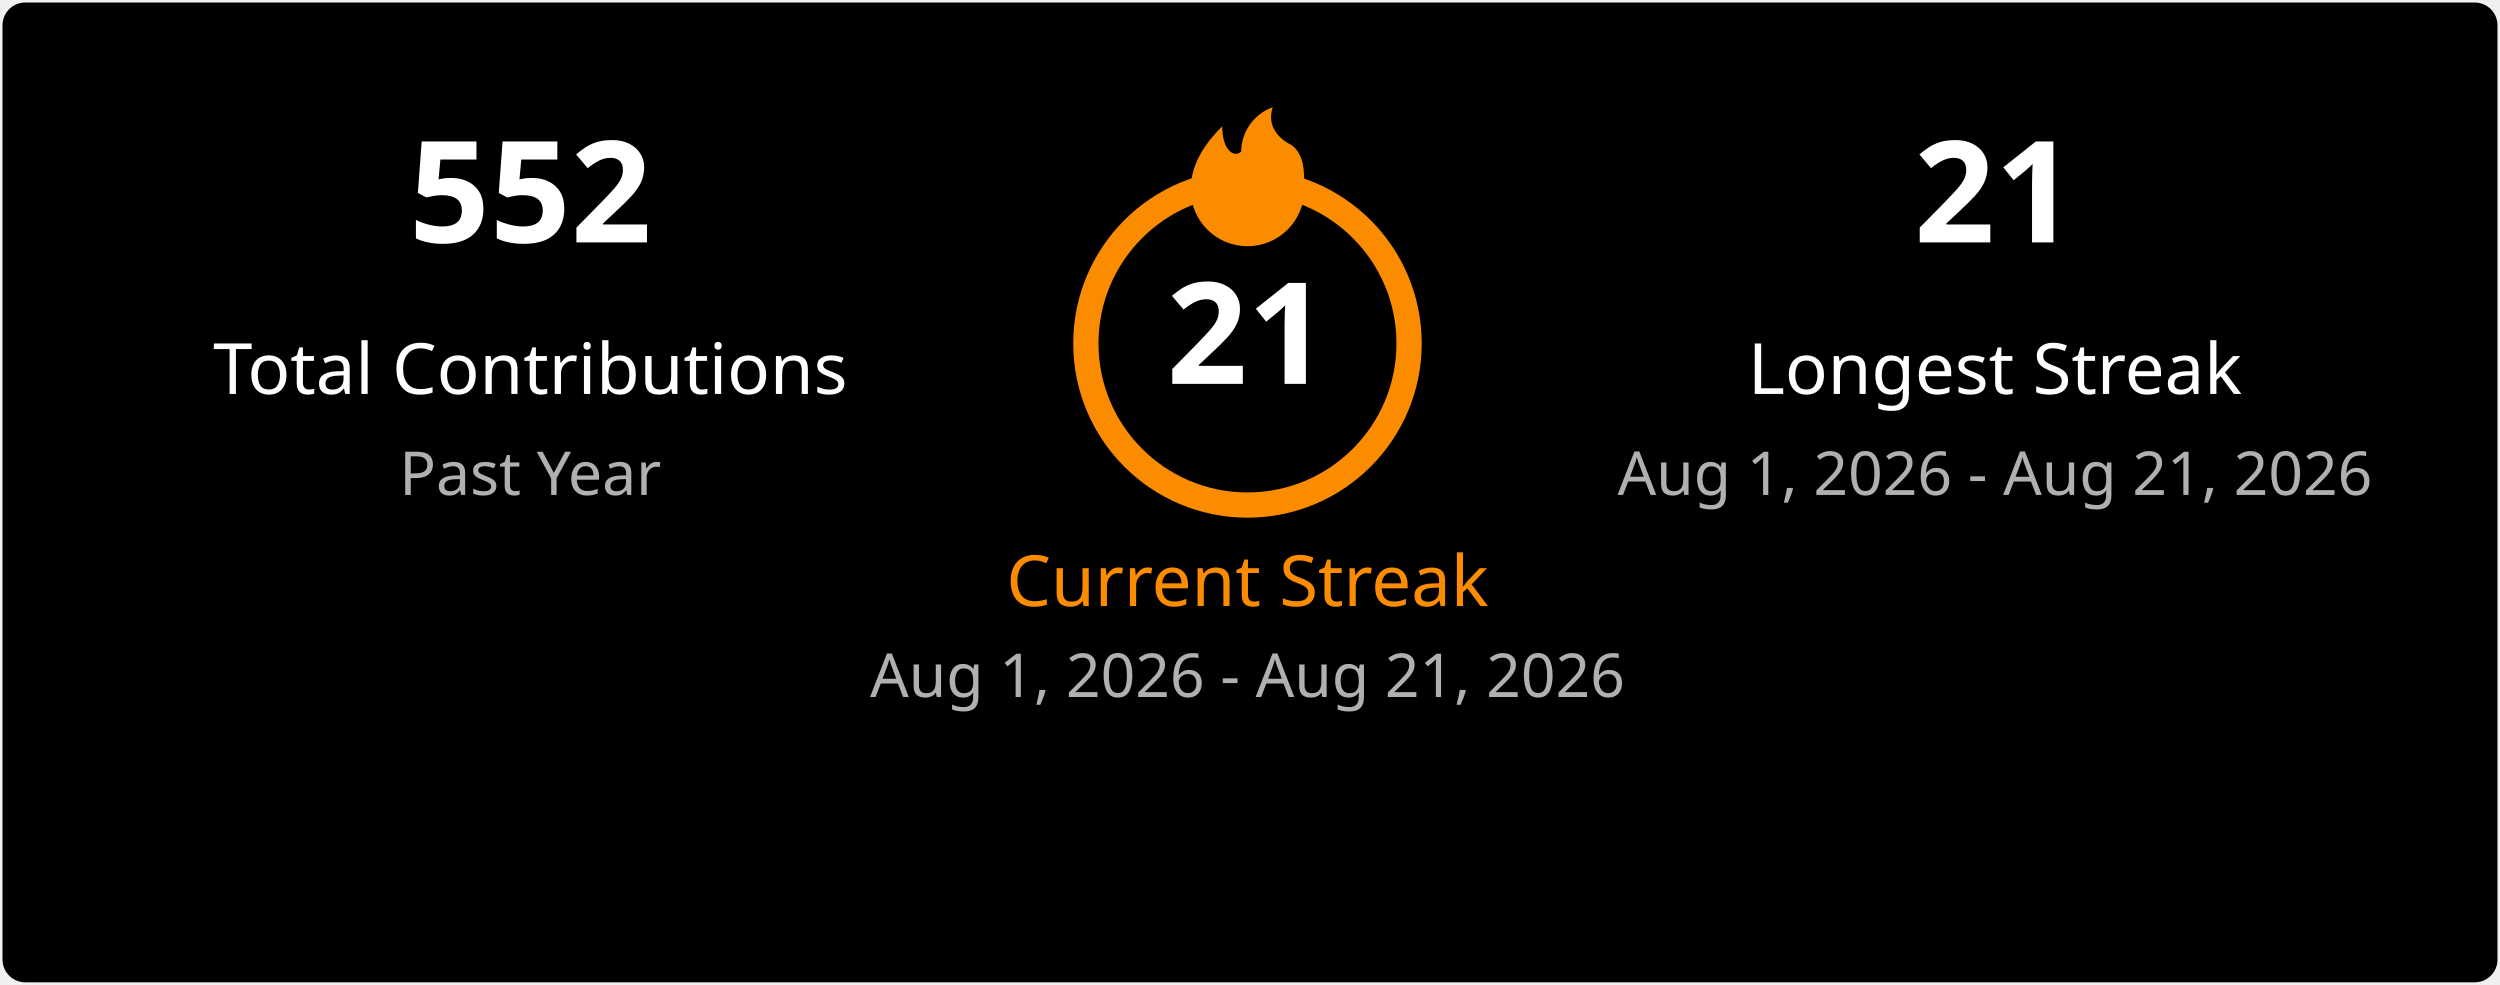
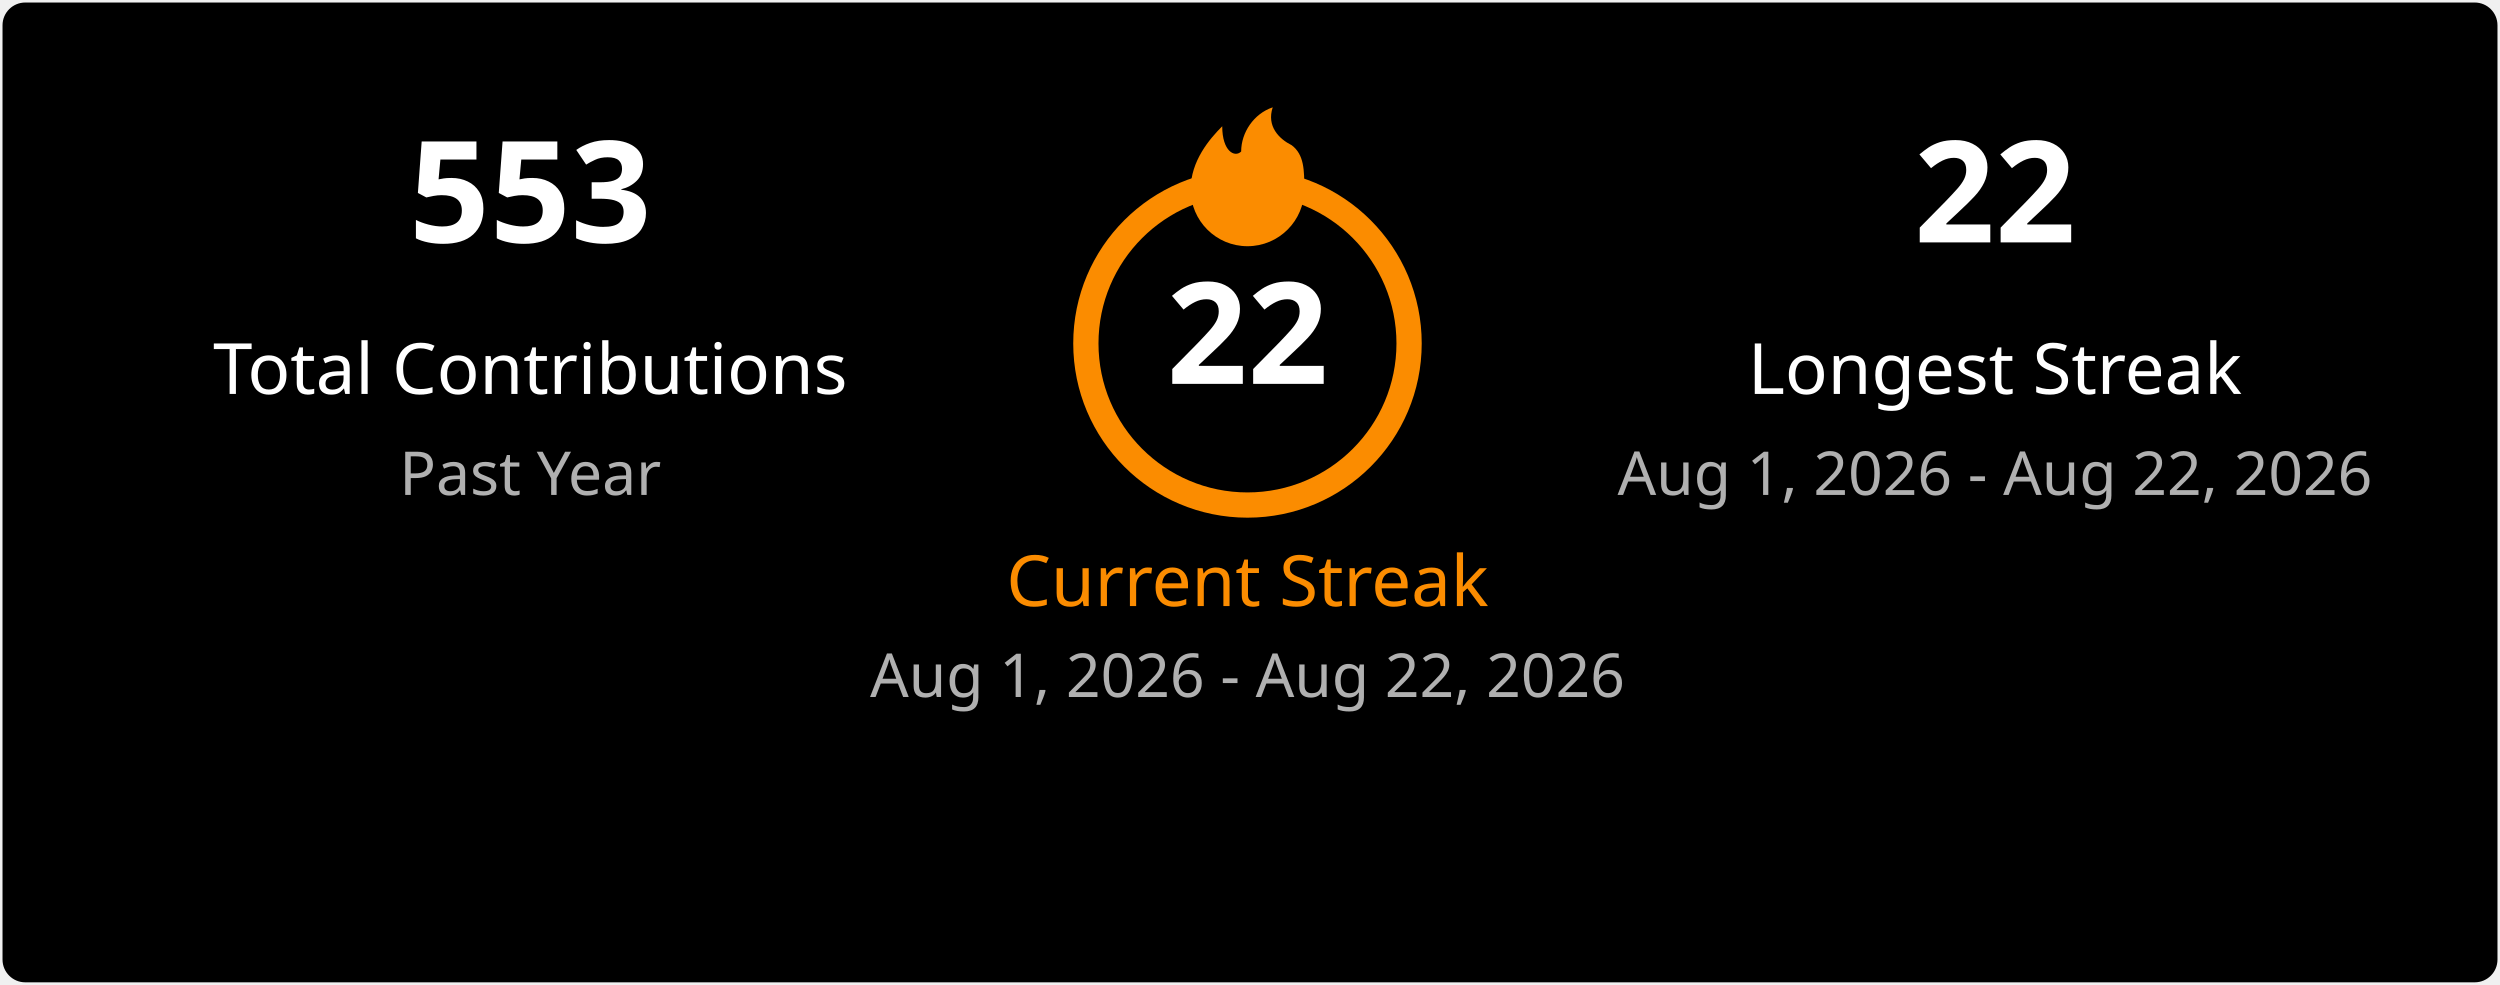
<svg xmlns="http://www.w3.org/2000/svg" width="495" height="195" viewBox="0 0 495 195" fill="none">
  <style>
    .title { font: 600 18px 'Segoe UI', Ubuntu, Sans-Serif; fill: #ffffff; }
    .stat-number { font: 700 28px 'Segoe UI', Ubuntu, Sans-Serif; }
    .stat-label { font: 400 14px 'Segoe UI', Ubuntu, Sans-Serif; }
    .date-range { font: 400 12px 'Segoe UI', Ubuntu, Sans-Serif; fill: #b0b0b0; }
    .fire { fill: #fb8c00; }
  </style>
  <rect x="0.5" y="0.5" rx="4.5" width="494" height="194" fill="#000000" stroke-opacity="0" />
  <g transform="translate(50, 48)">
-     <text class="stat-number" fill="#ffffff" text-anchor="middle" x="55">552</text>
+     <text class="stat-number" fill="#ffffff" text-anchor="middle" x="55">553</text>
    <text class="stat-label" fill="#ffffff" text-anchor="middle" x="55" y="30">Total Contributions</text>
    <text class="date-range" text-anchor="middle" x="55" y="50">Past Year</text>
  </g>
  <g transform="translate(197, 20)">
    <circle cx="50" cy="48" r="32" fill="none" stroke="#fb8c00" stroke-width="5" />
    <svg x="35" y="0" width="30" height="30" viewBox="0 0 24 24">
      <path class="fire" d="M12 23C7.029 23 3 18.971 3 14C3 9.5 6 6 8 4C8 8 10 9 11 8C11 5 13 2 16 1C15 4 17 6 19 7C21 8.5 21 11 21 14C21 18.971 16.971 23 12 23Z" />
    </svg>
-     <text class="stat-number" fill="#ffffff" text-anchor="middle" x="50" y="56">21</text>
+     <text class="stat-number" fill="#ffffff" text-anchor="middle" x="50" y="56">22</text>
    <text class="stat-label" fill="#fb8c00" text-anchor="middle" x="50" y="100">Current Streak</text>
-     <text class="date-range" text-anchor="middle" x="50" y="118">Aug 1, 2026 - Aug 21, 2026</text>
+     <text class="date-range" text-anchor="middle" x="50" y="118">Aug 1, 2026 - Aug 22, 2026</text>
  </g>
  <g transform="translate(340, 48)">
-     <text class="stat-number" fill="#ffffff" text-anchor="middle" x="55">21</text>
+     <text class="stat-number" fill="#ffffff" text-anchor="middle" x="55">22</text>
    <text class="stat-label" fill="#ffffff" text-anchor="middle" x="55" y="30">Longest Streak</text>
-     <text class="date-range" text-anchor="middle" x="55" y="50">Aug 1, 2026 - Aug 21, 2026</text>
+     <text class="date-range" text-anchor="middle" x="55" y="50">Aug 1, 2026 - Aug 22, 2026</text>
  </g>
</svg>
